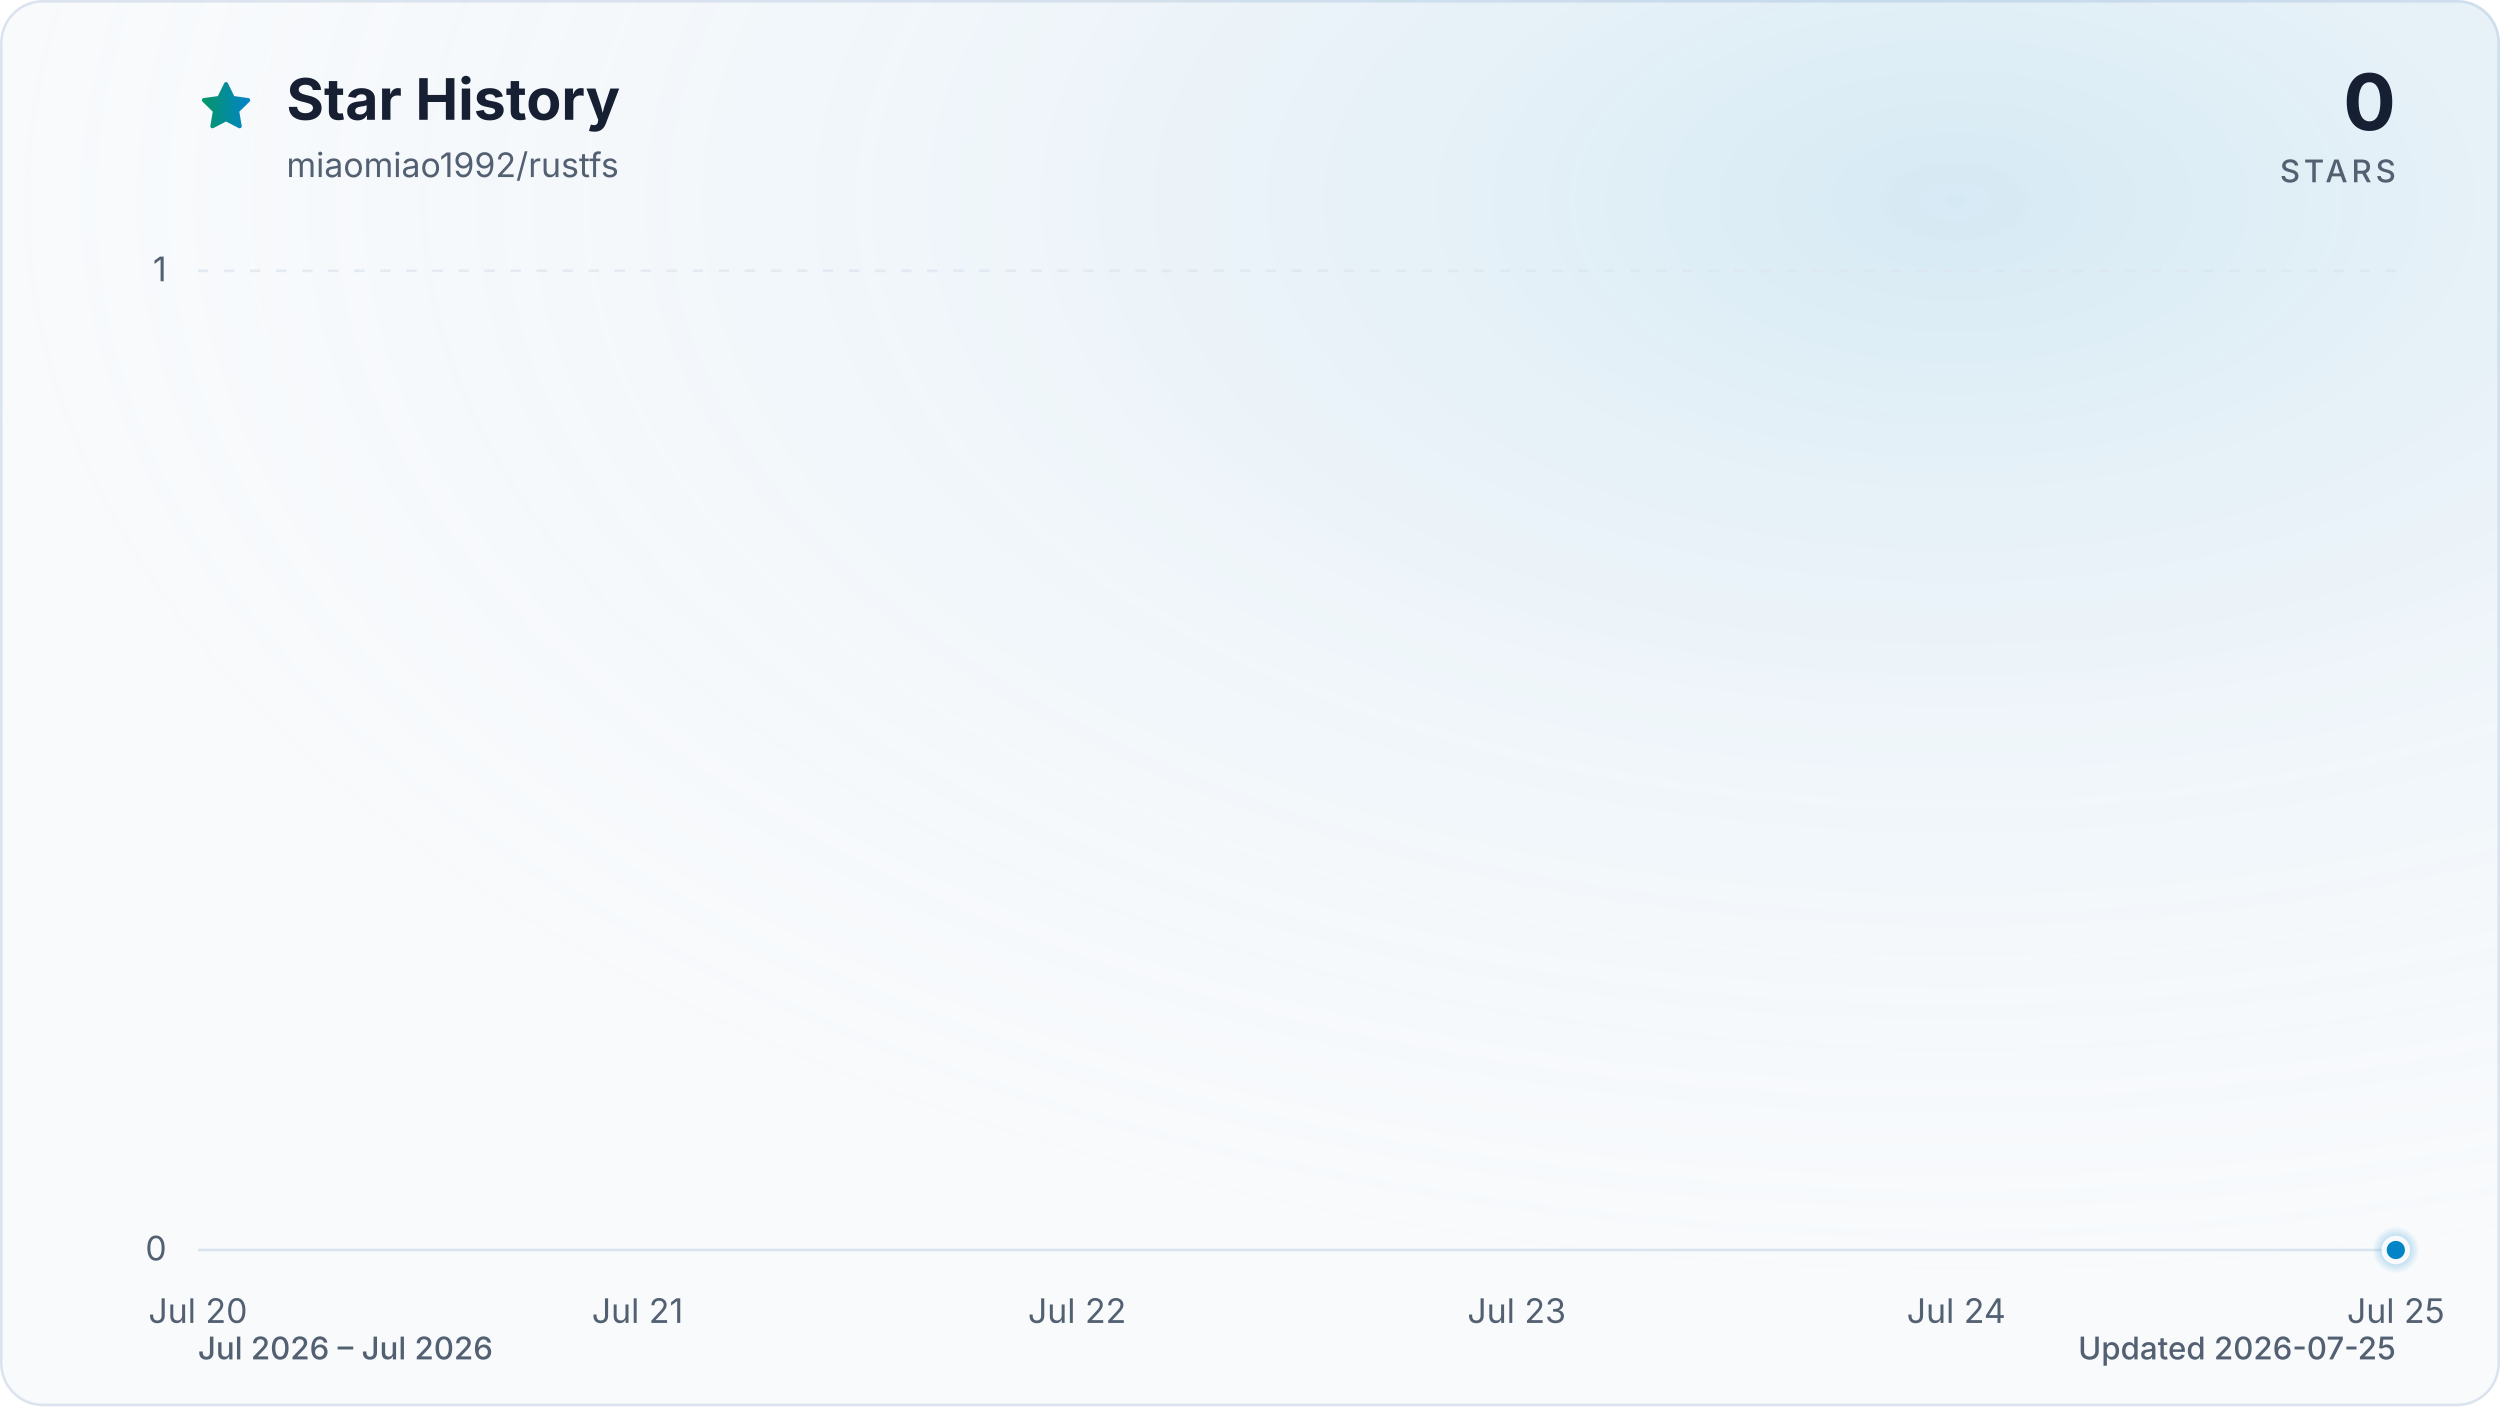
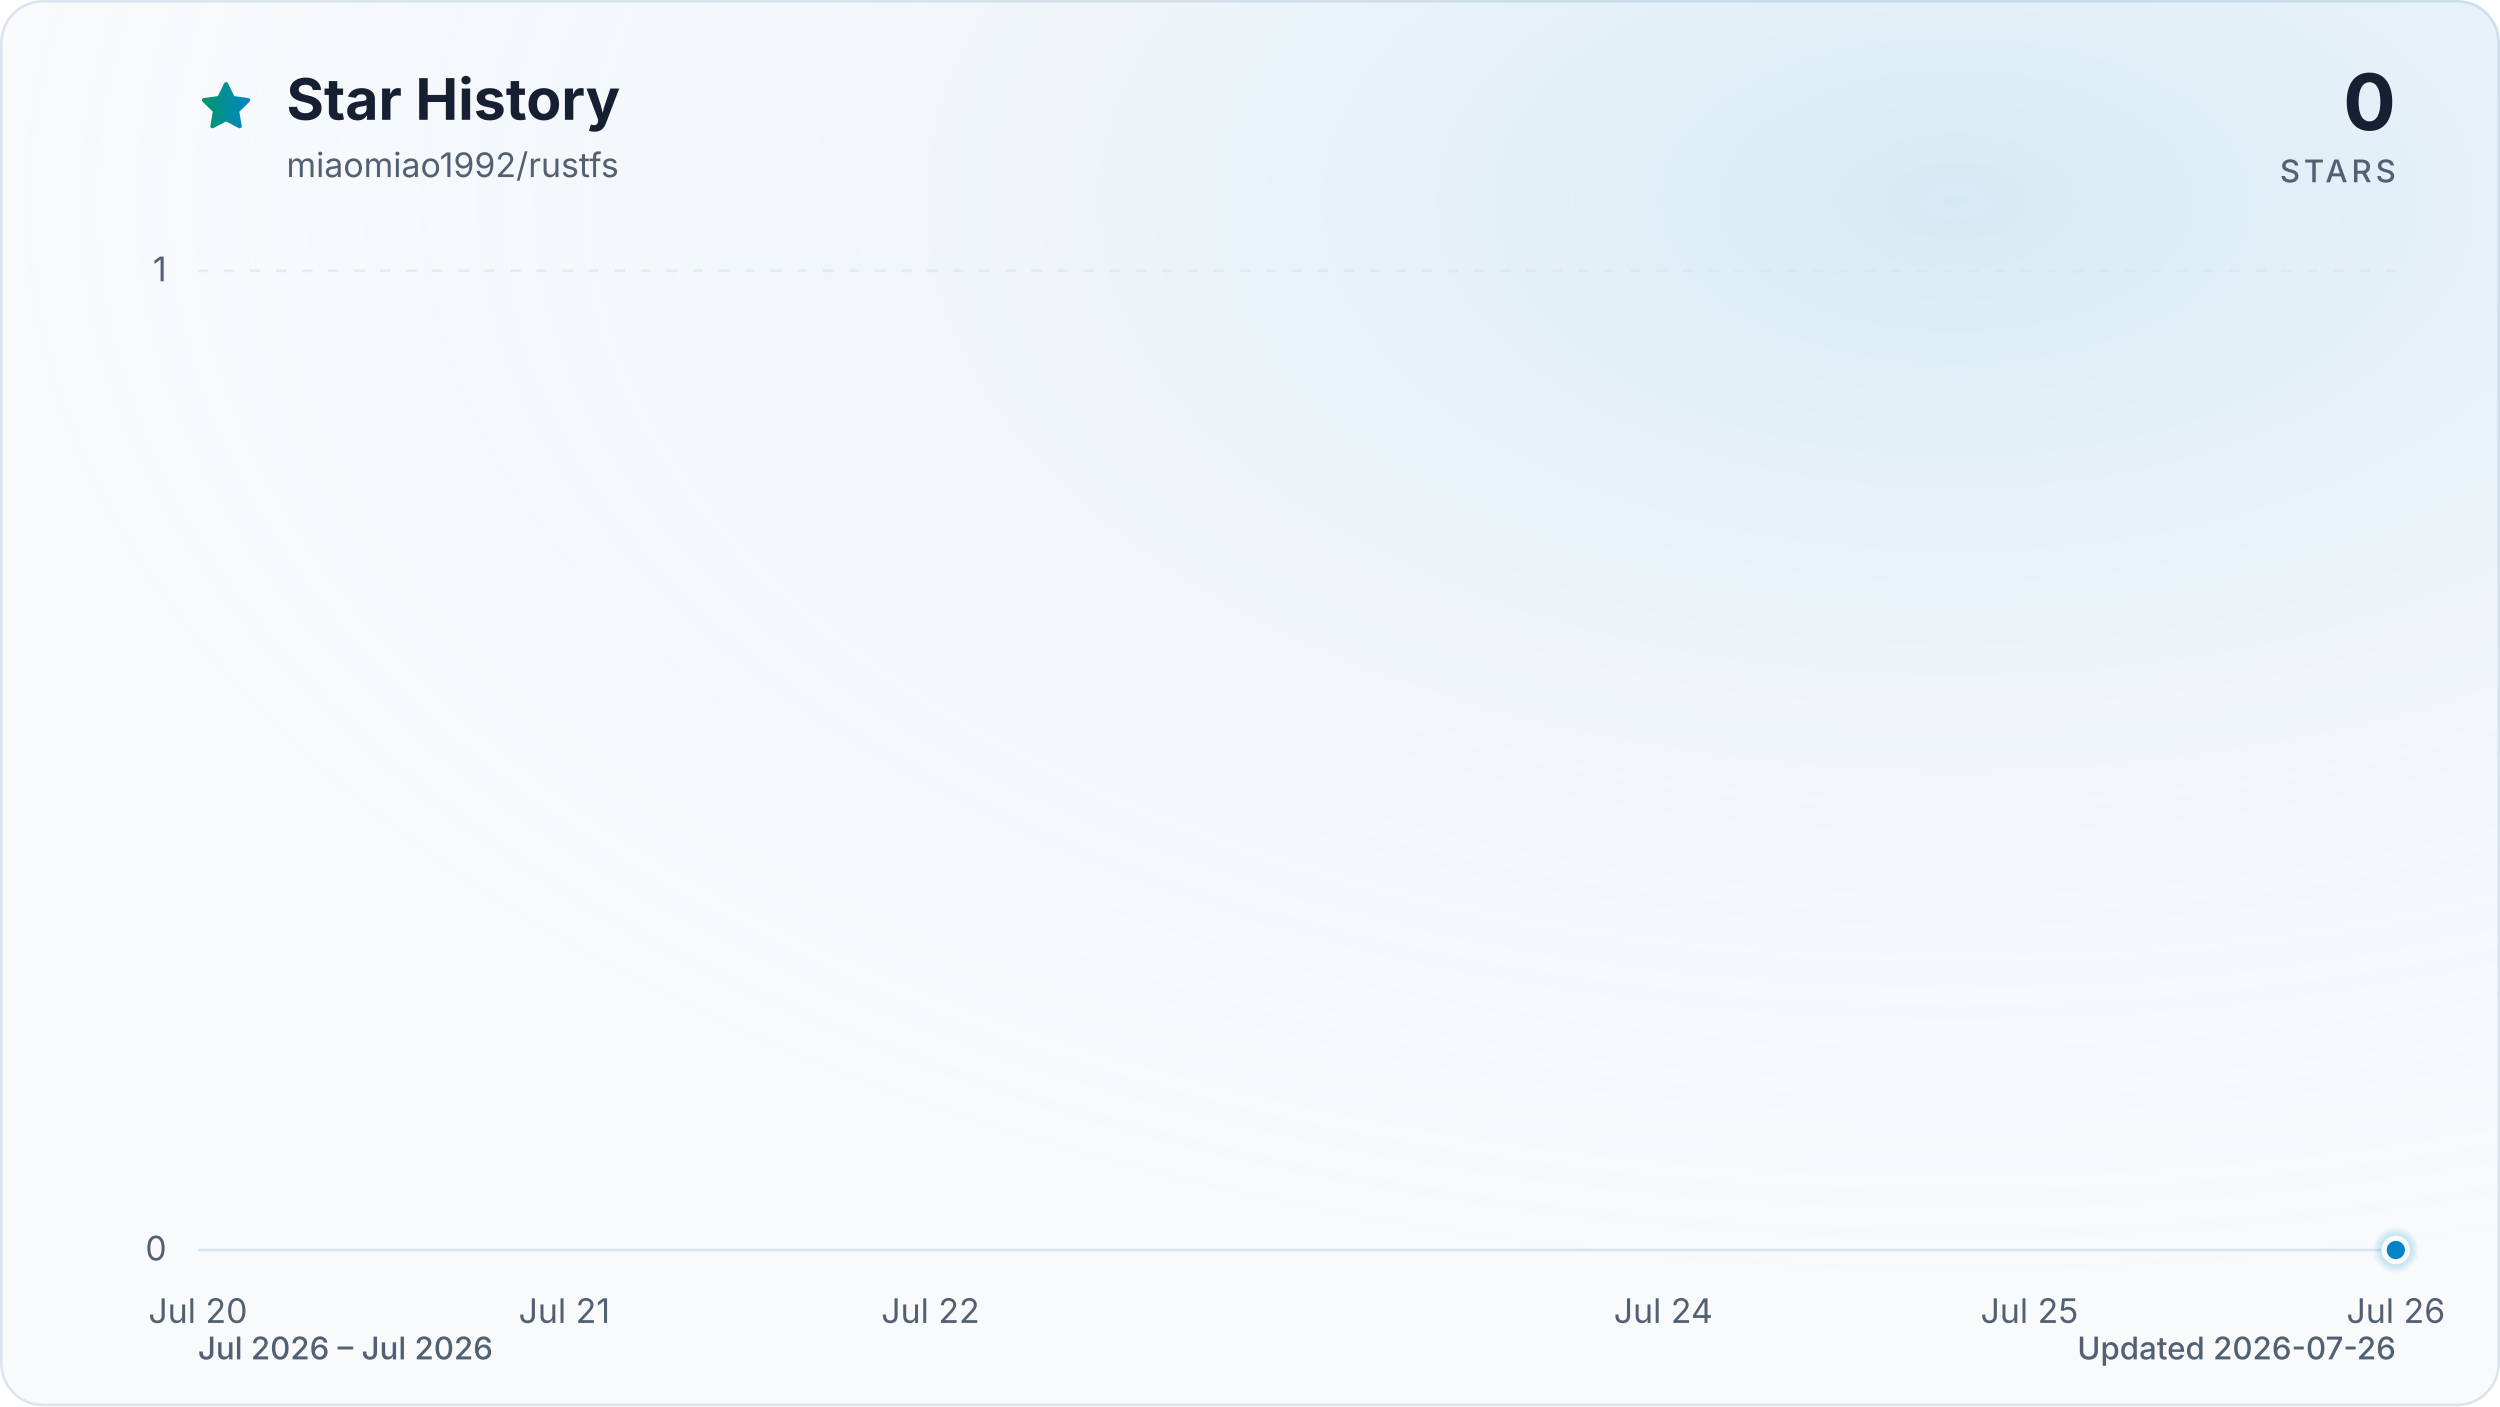
<svg xmlns="http://www.w3.org/2000/svg" viewBox="0 0 960 540" role="img" aria-labelledby="title description" data-style="gradient" data-variant="glow" data-animated="true">
  <defs>
    <linearGradient id="trend" x1="0" y1="0" x2="1" y2="0">
      <stop offset="0%" stop-color="#059669" />
      <stop offset="100%" stop-color="#0284c7" />
    </linearGradient>
    <linearGradient id="area" x1="0" y1="0" x2="0" y2="1">
      <stop offset="0%" stop-color="#059669" stop-opacity="0.30" />
      <stop offset="55%" stop-color="#0284c7" stop-opacity="0.10" />
      <stop offset="100%" stop-color="#0284c7" stop-opacity="0.01" />
    </linearGradient>
    <radialGradient id="marker-halo" cx="50%" cy="50%" r="50%">
      <stop offset="0%" stop-color="#0284c7" stop-opacity="0.55" />
      <stop offset="100%" stop-color="#0284c7" stop-opacity="0" />
    </radialGradient>
    <radialGradient id="surface-glow" cx="78%" cy="14%" r="80%">
      <stop offset="0%" stop-color="#0284c7" stop-opacity="0.14" />
      <stop offset="100%" stop-color="#f8fafc" stop-opacity="0" />
    </radialGradient>
    <filter id="trend-glow" x="-20%" y="-20%" width="140%" height="140%">
      <feGaussianBlur stdDeviation="7" />
    </filter>
  </defs>
  <style>
.trend-enter{transform-box:fill-box;transform-origin:center;animation:trend-enter 520ms cubic-bezier(0.16,1,0.3,1)}
.marker-enter{transform-box:fill-box;transform-origin:center;animation:marker-enter 320ms cubic-bezier(0.16,1,0.3,1) 200ms both}
.marker-pulse{transform-box:fill-box;transform-origin:center;animation:marker-pulse 2.6s ease-out infinite}
@keyframes trend-enter{from{opacity:.35;transform:translateY(10px)}to{opacity:1;transform:translateY(0)}}
@keyframes marker-enter{from{opacity:0;transform:scale(.4)}to{opacity:1;transform:scale(1)}}
@keyframes marker-pulse{0%{opacity:.5;transform:scale(.7)}70%,100%{opacity:0;transform:scale(2.1)}}
@media (prefers-reduced-motion:reduce){.trend-enter,.marker-enter,.marker-pulse{animation:none!important}}
@media (prefers-reduced-motion:reduce){.marker-pulse{opacity:0}}
</style>
  <rect x="0.5" y="0.5" width="959" height="539" fill="#f8fafc" stroke="#dbe4ee" stroke-width="1" rx="16" />
  <rect width="960" height="540" fill="url(#surface-glow)" rx="16" />
  <path d="M12 2.6l2.9 5.9 6.5.9-4.7 4.6 1.1 6.5-5.8-3-5.8 3 1.1-6.5-4.7-4.6 6.5-.9L12 2.6Z" transform="translate(76 30) scale(.9)" fill="url(#trend)" stroke="url(#trend)" stroke-width="1.8" stroke-linejoin="round" aria-hidden="true" />
  <text x="110" y="46" fill="#172033" font-family="ui-sans-serif, system-ui, -apple-system, BlinkMacSystemFont, 'Segoe UI', sans-serif" font-size="22" font-weight="700">Star History</text>
  <text x="110" y="68" fill="#526072" font-family="ui-sans-serif, system-ui, -apple-system, BlinkMacSystemFont, 'Segoe UI', sans-serif" font-size="13">miaomiao1992/rustfs</text>
  <text x="920" y="50" fill="#172033" font-family="ui-sans-serif, system-ui, -apple-system, BlinkMacSystemFont, 'Segoe UI', sans-serif" font-size="30" font-weight="700" text-anchor="end">0</text>
  <text x="920" y="70" fill="#526072" font-family="ui-sans-serif, system-ui, -apple-system, BlinkMacSystemFont, 'Segoe UI', sans-serif" font-size="12" font-weight="500" letter-spacing="1.5" text-anchor="end">STARS</text>
  <line x1="76" y1="480.0" x2="920" y2="480.0" stroke="#dbe4ee" stroke-width="1" stroke-dasharray="0" opacity="1" />
  <text x="64" y="484.0" fill="#526072" font-family="ui-sans-serif, system-ui, -apple-system, BlinkMacSystemFont, 'Segoe UI', sans-serif" font-size="13" text-anchor="end">0</text>
  <line x1="76" y1="104.0" x2="920" y2="104.0" stroke="#dbe4ee" stroke-width="1" stroke-dasharray="4 6" opacity="0.7" />
  <text x="64" y="108.0" fill="#526072" font-family="ui-sans-serif, system-ui, -apple-system, BlinkMacSystemFont, 'Segoe UI', sans-serif" font-size="13" text-anchor="end">1</text>
  <text x="76.0" y="508" fill="#526072" font-family="ui-sans-serif, system-ui, -apple-system, BlinkMacSystemFont, 'Segoe UI', sans-serif" font-size="13" text-anchor="middle">Jul 20</text>
-   <text x="244.8" y="508" fill="#526072" font-family="ui-sans-serif, system-ui, -apple-system, BlinkMacSystemFont, 'Segoe UI', sans-serif" font-size="13" text-anchor="middle">Jul 21</text>
-   <text x="413.6" y="508" fill="#526072" font-family="ui-sans-serif, system-ui, -apple-system, BlinkMacSystemFont, 'Segoe UI', sans-serif" font-size="13" text-anchor="middle">Jul 22</text>
-   <text x="582.4" y="508" fill="#526072" font-family="ui-sans-serif, system-ui, -apple-system, BlinkMacSystemFont, 'Segoe UI', sans-serif" font-size="13" text-anchor="middle">Jul 23</text>
-   <text x="751.2" y="508" fill="#526072" font-family="ui-sans-serif, system-ui, -apple-system, BlinkMacSystemFont, 'Segoe UI', sans-serif" font-size="13" text-anchor="middle">Jul 24</text>
-   <text x="920.0" y="508" fill="#526072" font-family="ui-sans-serif, system-ui, -apple-system, BlinkMacSystemFont, 'Segoe UI', sans-serif" font-size="13" text-anchor="middle">Jul 25</text>
+   <text x="216.7" y="508" fill="#526072" font-family="ui-sans-serif, system-ui, -apple-system, BlinkMacSystemFont, 'Segoe UI', sans-serif" font-size="13" text-anchor="middle">Jul 21</text>
+   <text x="357.3" y="508" fill="#526072" font-family="ui-sans-serif, system-ui, -apple-system, BlinkMacSystemFont, 'Segoe UI', sans-serif" font-size="13" text-anchor="middle">Jul 22</text>
+   <text x="638.7" y="508" fill="#526072" font-family="ui-sans-serif, system-ui, -apple-system, BlinkMacSystemFont, 'Segoe UI', sans-serif" font-size="13" text-anchor="middle">Jul 24</text>
+   <text x="779.3" y="508" fill="#526072" font-family="ui-sans-serif, system-ui, -apple-system, BlinkMacSystemFont, 'Segoe UI', sans-serif" font-size="13" text-anchor="middle">Jul 25</text>
+   <text x="920.0" y="508" fill="#526072" font-family="ui-sans-serif, system-ui, -apple-system, BlinkMacSystemFont, 'Segoe UI', sans-serif" font-size="13" text-anchor="middle">Jul 26</text>
  <g class="trend-enter">
-     <path d="M 76.0 480.0 C 132.3 480.0, 188.5 480.0, 244.8 480.0 C 301.1 480.0, 357.3 480.0, 413.6 480.0 C 469.9 480.0, 526.1 480.0, 582.4 480.0 C 638.7 480.0, 694.9 480.0, 751.2 480.0 C 807.5 480.0, 863.7 480.0, 920.0 480.0 L 920.0 480.0 L 76.0 480.0 Z" fill="url(#area)" />
-     <path d="M 76.0 480.0 C 132.3 480.0, 188.5 480.0, 244.8 480.0 C 301.1 480.0, 357.3 480.0, 413.6 480.0 C 469.9 480.0, 526.1 480.0, 582.4 480.0 C 638.7 480.0, 694.9 480.0, 751.2 480.0 C 807.5 480.0, 863.7 480.0, 920.0 480.0" fill="none" stroke="url(#trend)" stroke-width="12" stroke-linecap="round" stroke-linejoin="round" opacity="0.16" filter="url(#trend-glow)" />
-     <path d="M 76.0 480.0 C 132.3 480.0, 188.5 480.0, 244.8 480.0 C 301.1 480.0, 357.3 480.0, 413.6 480.0 C 469.9 480.0, 526.1 480.0, 582.4 480.0 C 638.7 480.0, 694.9 480.0, 751.2 480.0 C 807.5 480.0, 863.7 480.0, 920.0 480.0" fill="none" stroke="url(#trend)" stroke-width="3" stroke-linecap="round" stroke-linejoin="round" />
+     <path d="M 76.0 480.0 C 122.9 480.0, 169.8 480.0, 216.7 480.0 C 263.6 480.0, 310.4 480.0, 357.3 480.0 C 404.2 480.0, 451.1 480.0, 498.0 480.0 C 544.9 480.0, 591.8 480.0, 638.7 480.0 C 685.6 480.0, 732.4 480.0, 779.3 480.0 C 826.2 480.0, 873.1 480.0, 920.0 480.0 L 920.0 480.0 L 76.0 480.0 Z" fill="url(#area)" />
+     <path d="M 76.0 480.0 C 122.9 480.0, 169.8 480.0, 216.7 480.0 C 263.6 480.0, 310.4 480.0, 357.3 480.0 C 404.2 480.0, 451.1 480.0, 498.0 480.0 C 544.9 480.0, 591.8 480.0, 638.7 480.0 C 685.6 480.0, 732.4 480.0, 779.3 480.0 C 826.2 480.0, 873.1 480.0, 920.0 480.0" fill="none" stroke="url(#trend)" stroke-width="12" stroke-linecap="round" stroke-linejoin="round" opacity="0.16" filter="url(#trend-glow)" />
+     <path d="M 76.0 480.0 C 122.9 480.0, 169.8 480.0, 216.7 480.0 C 263.6 480.0, 310.4 480.0, 357.3 480.0 C 404.2 480.0, 451.1 480.0, 498.0 480.0 C 544.9 480.0, 591.8 480.0, 638.7 480.0 C 685.6 480.0, 732.4 480.0, 779.3 480.0 C 826.2 480.0, 873.1 480.0, 920.0 480.0" fill="none" stroke="url(#trend)" stroke-width="3" stroke-linecap="round" stroke-linejoin="round" />
  </g>
  <g class="marker-enter">
    <circle class="marker-pulse" cx="920.0" cy="480.0" r="9" fill="url(#marker-halo)" />
    <circle cx="920.0" cy="480.0" r="4.5" fill="#0284c7" stroke="#f8fafc" stroke-width="2" />
  </g>
  <text x="76" y="522" fill="#526072" font-family="ui-sans-serif, system-ui, -apple-system, BlinkMacSystemFont, 'Segoe UI', sans-serif" font-size="12" font-weight="500">Jul 2026 – Jul 2026</text>
-   <text x="920" y="522" fill="#526072" font-family="ui-sans-serif, system-ui, -apple-system, BlinkMacSystemFont, 'Segoe UI', sans-serif" font-size="12" font-weight="500" text-anchor="end">Updated 2026-07-25</text>
+   <text x="920" y="522" fill="#526072" font-family="ui-sans-serif, system-ui, -apple-system, BlinkMacSystemFont, 'Segoe UI', sans-serif" font-size="12" font-weight="500" text-anchor="end">Updated 2026-07-26</text>
</svg>
